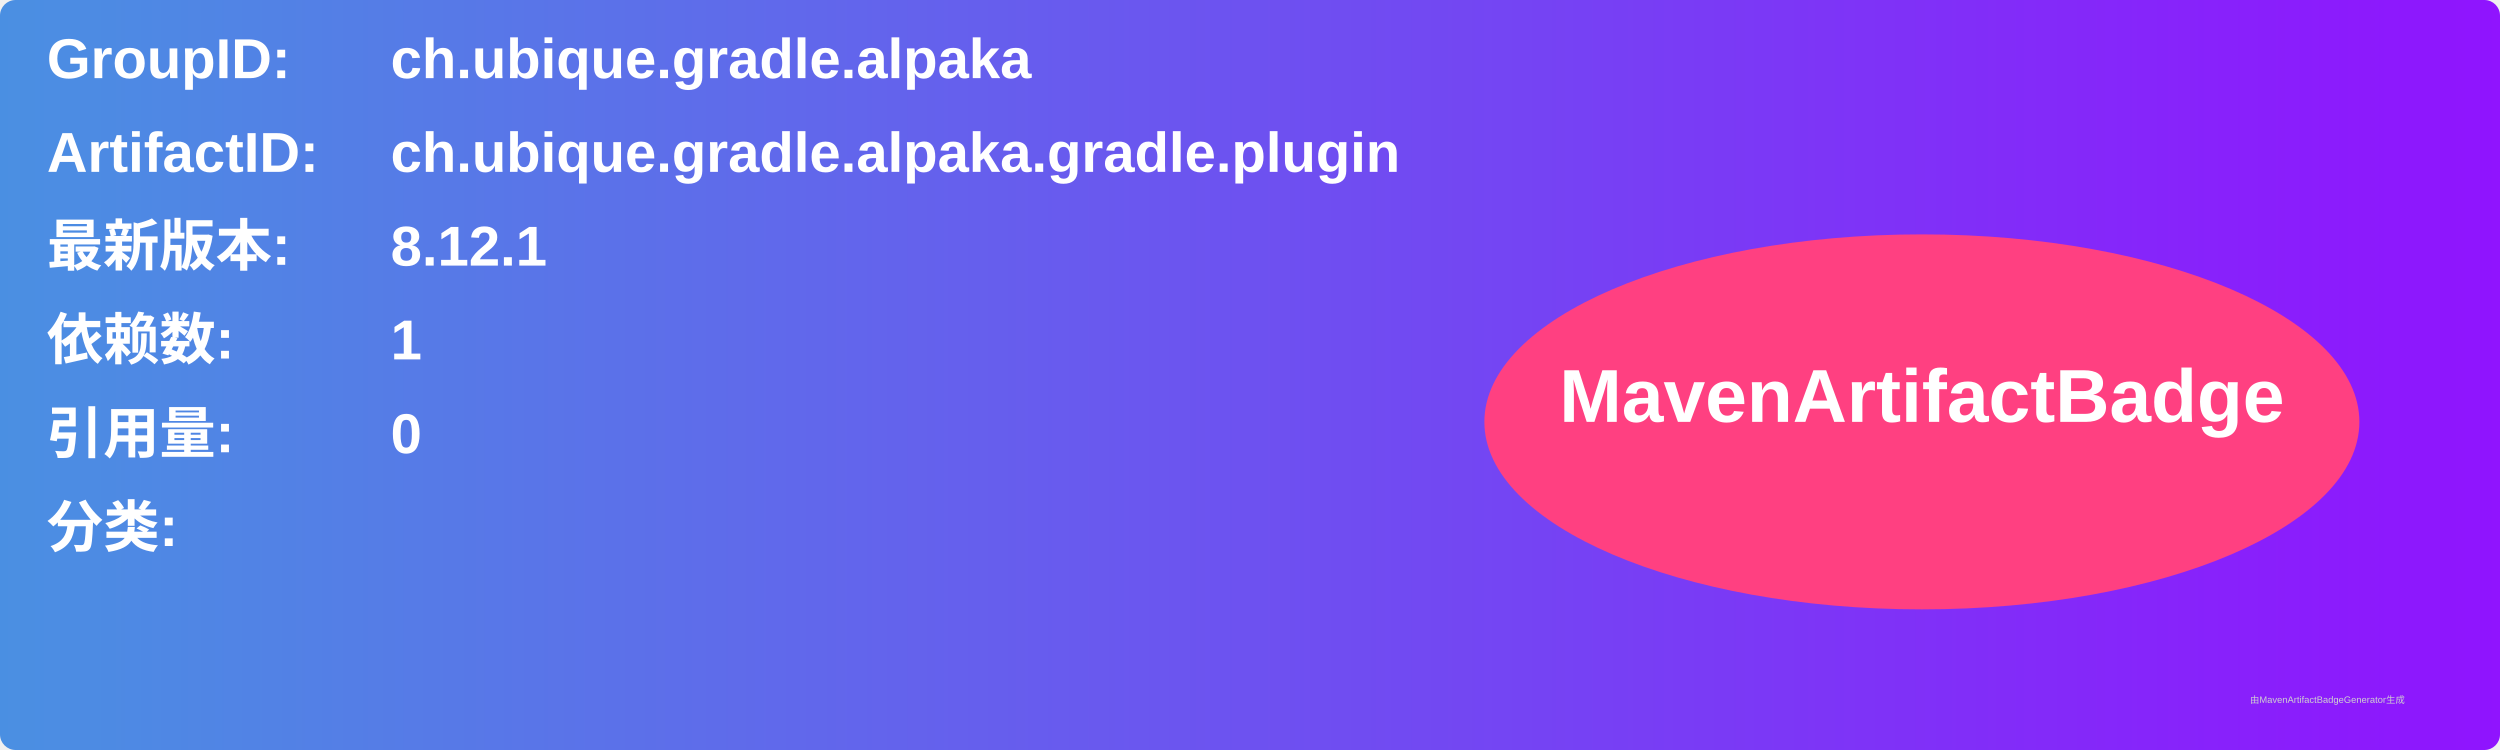
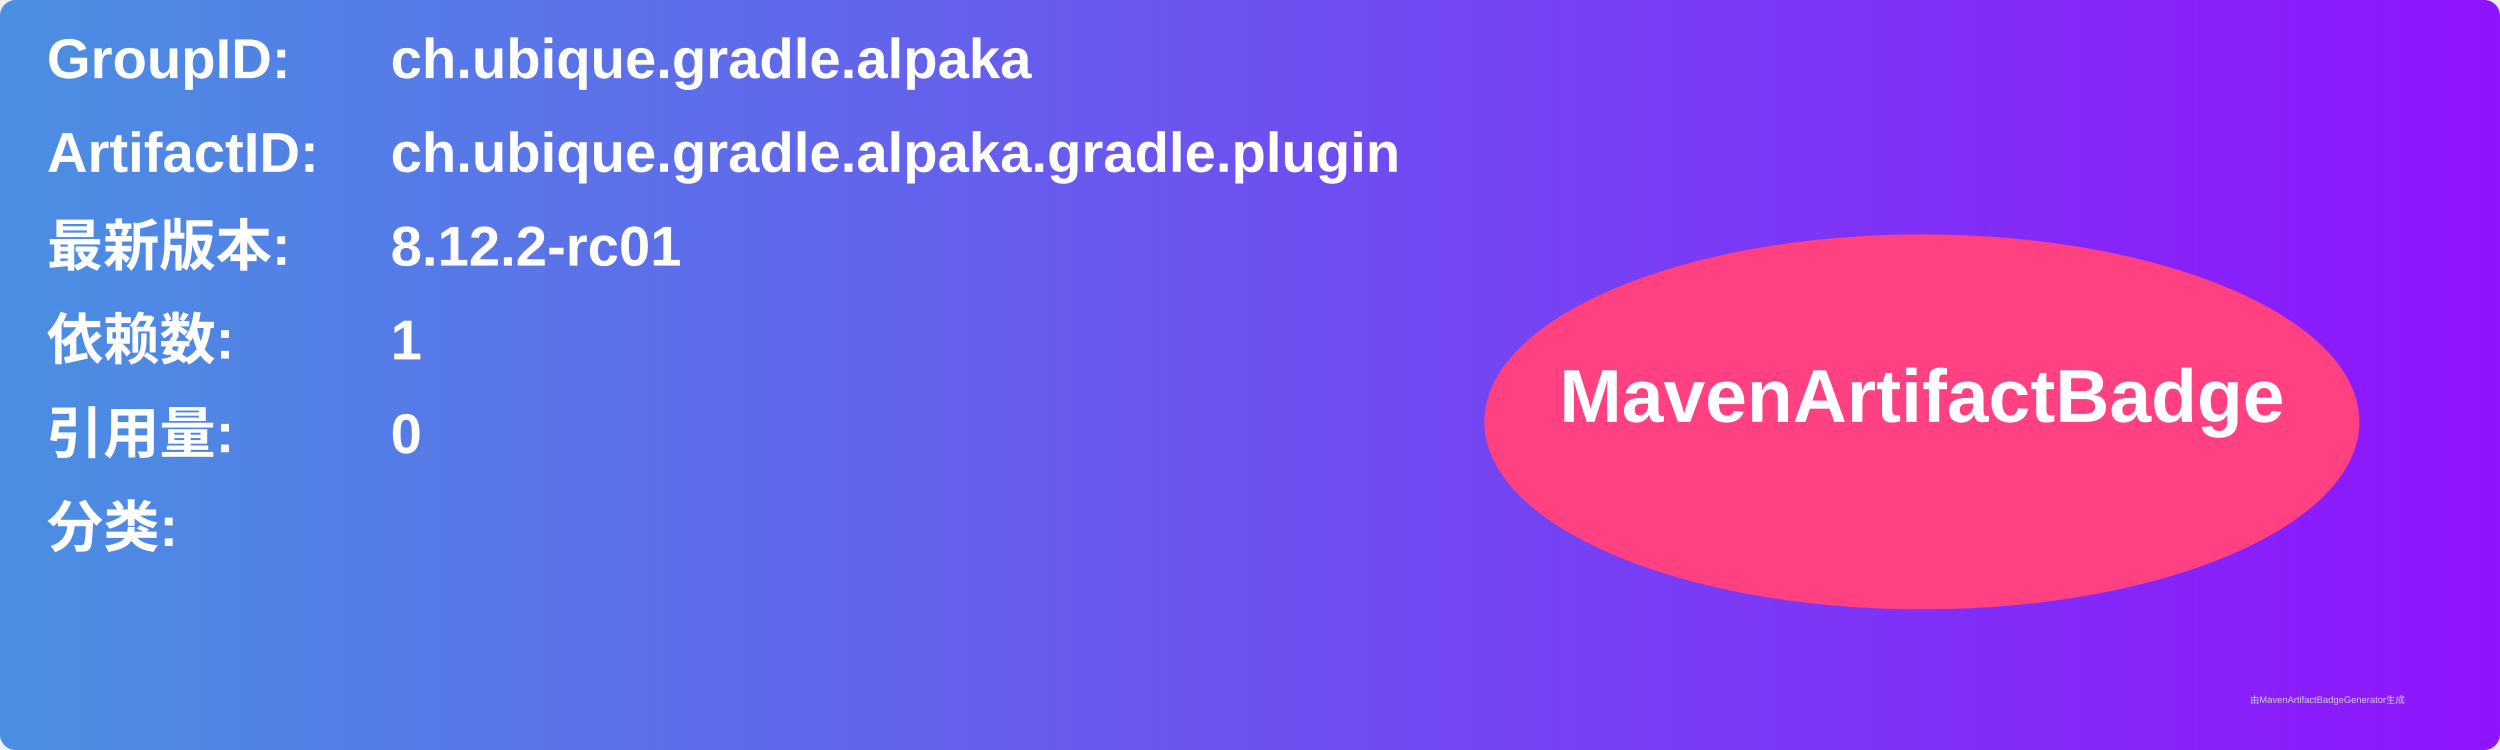
<svg xmlns="http://www.w3.org/2000/svg" width="800" height="240" viewBox="0 0 800 240">
  <linearGradient id="grad" x1="0%" y1="0%" x2="100%" y2="0%">
    <stop offset="0%" stop-color="#4a90e2" />
    <stop offset="100%" stop-color="#9013fe" />
  </linearGradient>
  <rect width="100%" height="100%" rx="5" ry="5" fill="url(#grad)" />
  <g transform="translate(15, 15)">
    <text x="0" y="10" font-family="Arial" font-size="18" fill="white" font-weight="bold" width="260">GroupID:</text>
    <text x="110" y="10" font-family="Arial" font-size="18" fill="white" font-weight="bold" width="460">ch.ubique.gradle.alpaka</text>
    <text x="0" y="40" font-family="Arial" font-size="18" fill="white" font-weight="bold" width="260">ArtifactID:</text>
    <text x="110" y="40" font-family="Arial" font-size="18" fill="white" font-weight="bold" width="460">ch.ubique.gradle.alpaka.gradle.plugin</text>
    <text x="0" y="70" font-family="Arial" font-size="18" fill="white" font-weight="bold">最新版本:</text>
    <text x="110" y="70" font-family="Arial" font-size="18" fill="white" font-weight="bold">
-       <tspan font-weight="bold">8.12.1</tspan>
+       <tspan font-weight="bold">8.12.2-rc01</tspan>
    </text>
    <text x="0" y="100" font-family="Arial" font-size="18" fill="white" font-weight="bold">依赖数: </text>
    <text x="110" y="100" font-family="Arial" font-size="18" fill="white">
      <tspan font-weight="bold">1</tspan>
    </text>
    <text x="0" y="130" font-family="Arial" font-size="18" fill="white" font-weight="bold">引用量: </text>
    <text x="110" y="130" font-family="Arial" font-size="18" fill="white">
      <tspan font-weight="bold">0</tspan>
    </text>
    <text x="0" y="160" font-family="Arial" font-size="18" fill="white" font-weight="bold">分类:</text>
    <text x="10" y="190" font-family="Arial" font-size="10" fill="white">
      <tspan font-weight="bold" />
    </text>
    <ellipse cx="600" cy="120" rx="140" ry="60" fill="#ff4081" />
    <text x="600" y="120" text-anchor="middle" font-family="Arial" font-size="24" fill="white" font-weight="bold">MavenArtifactBadge</text>
  </g>
  <text x="720" y="225" font-family="Arial" font-size="3" fill="#d0d0d0">由MavenArtifactBadgeGenerator生成</text>
</svg>
